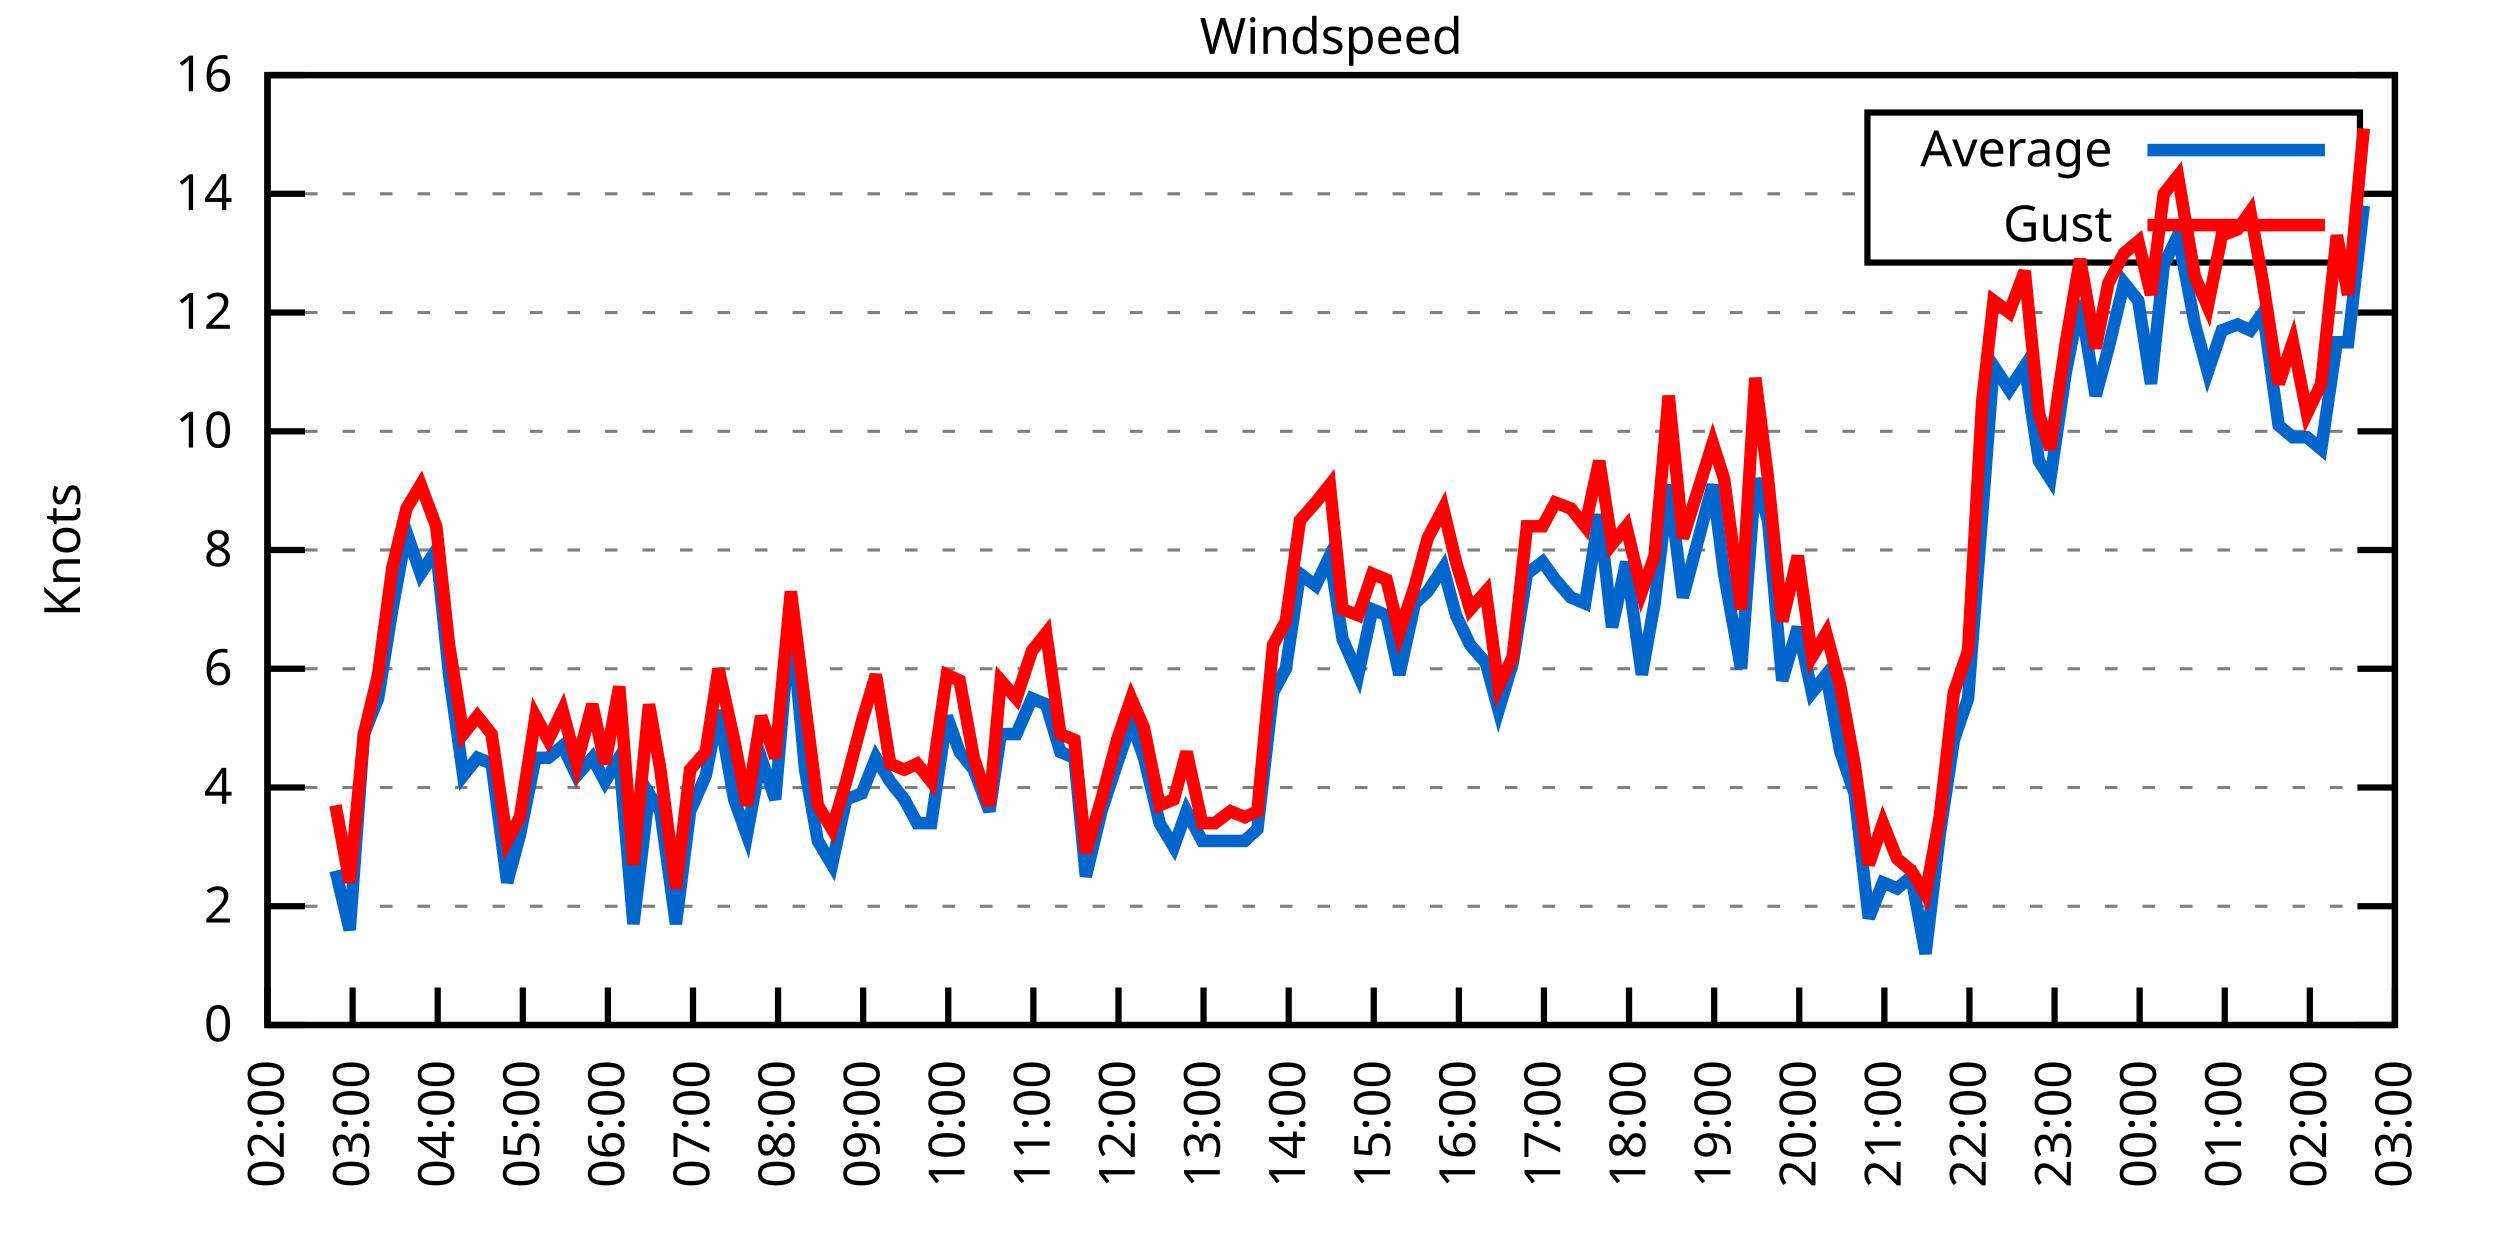
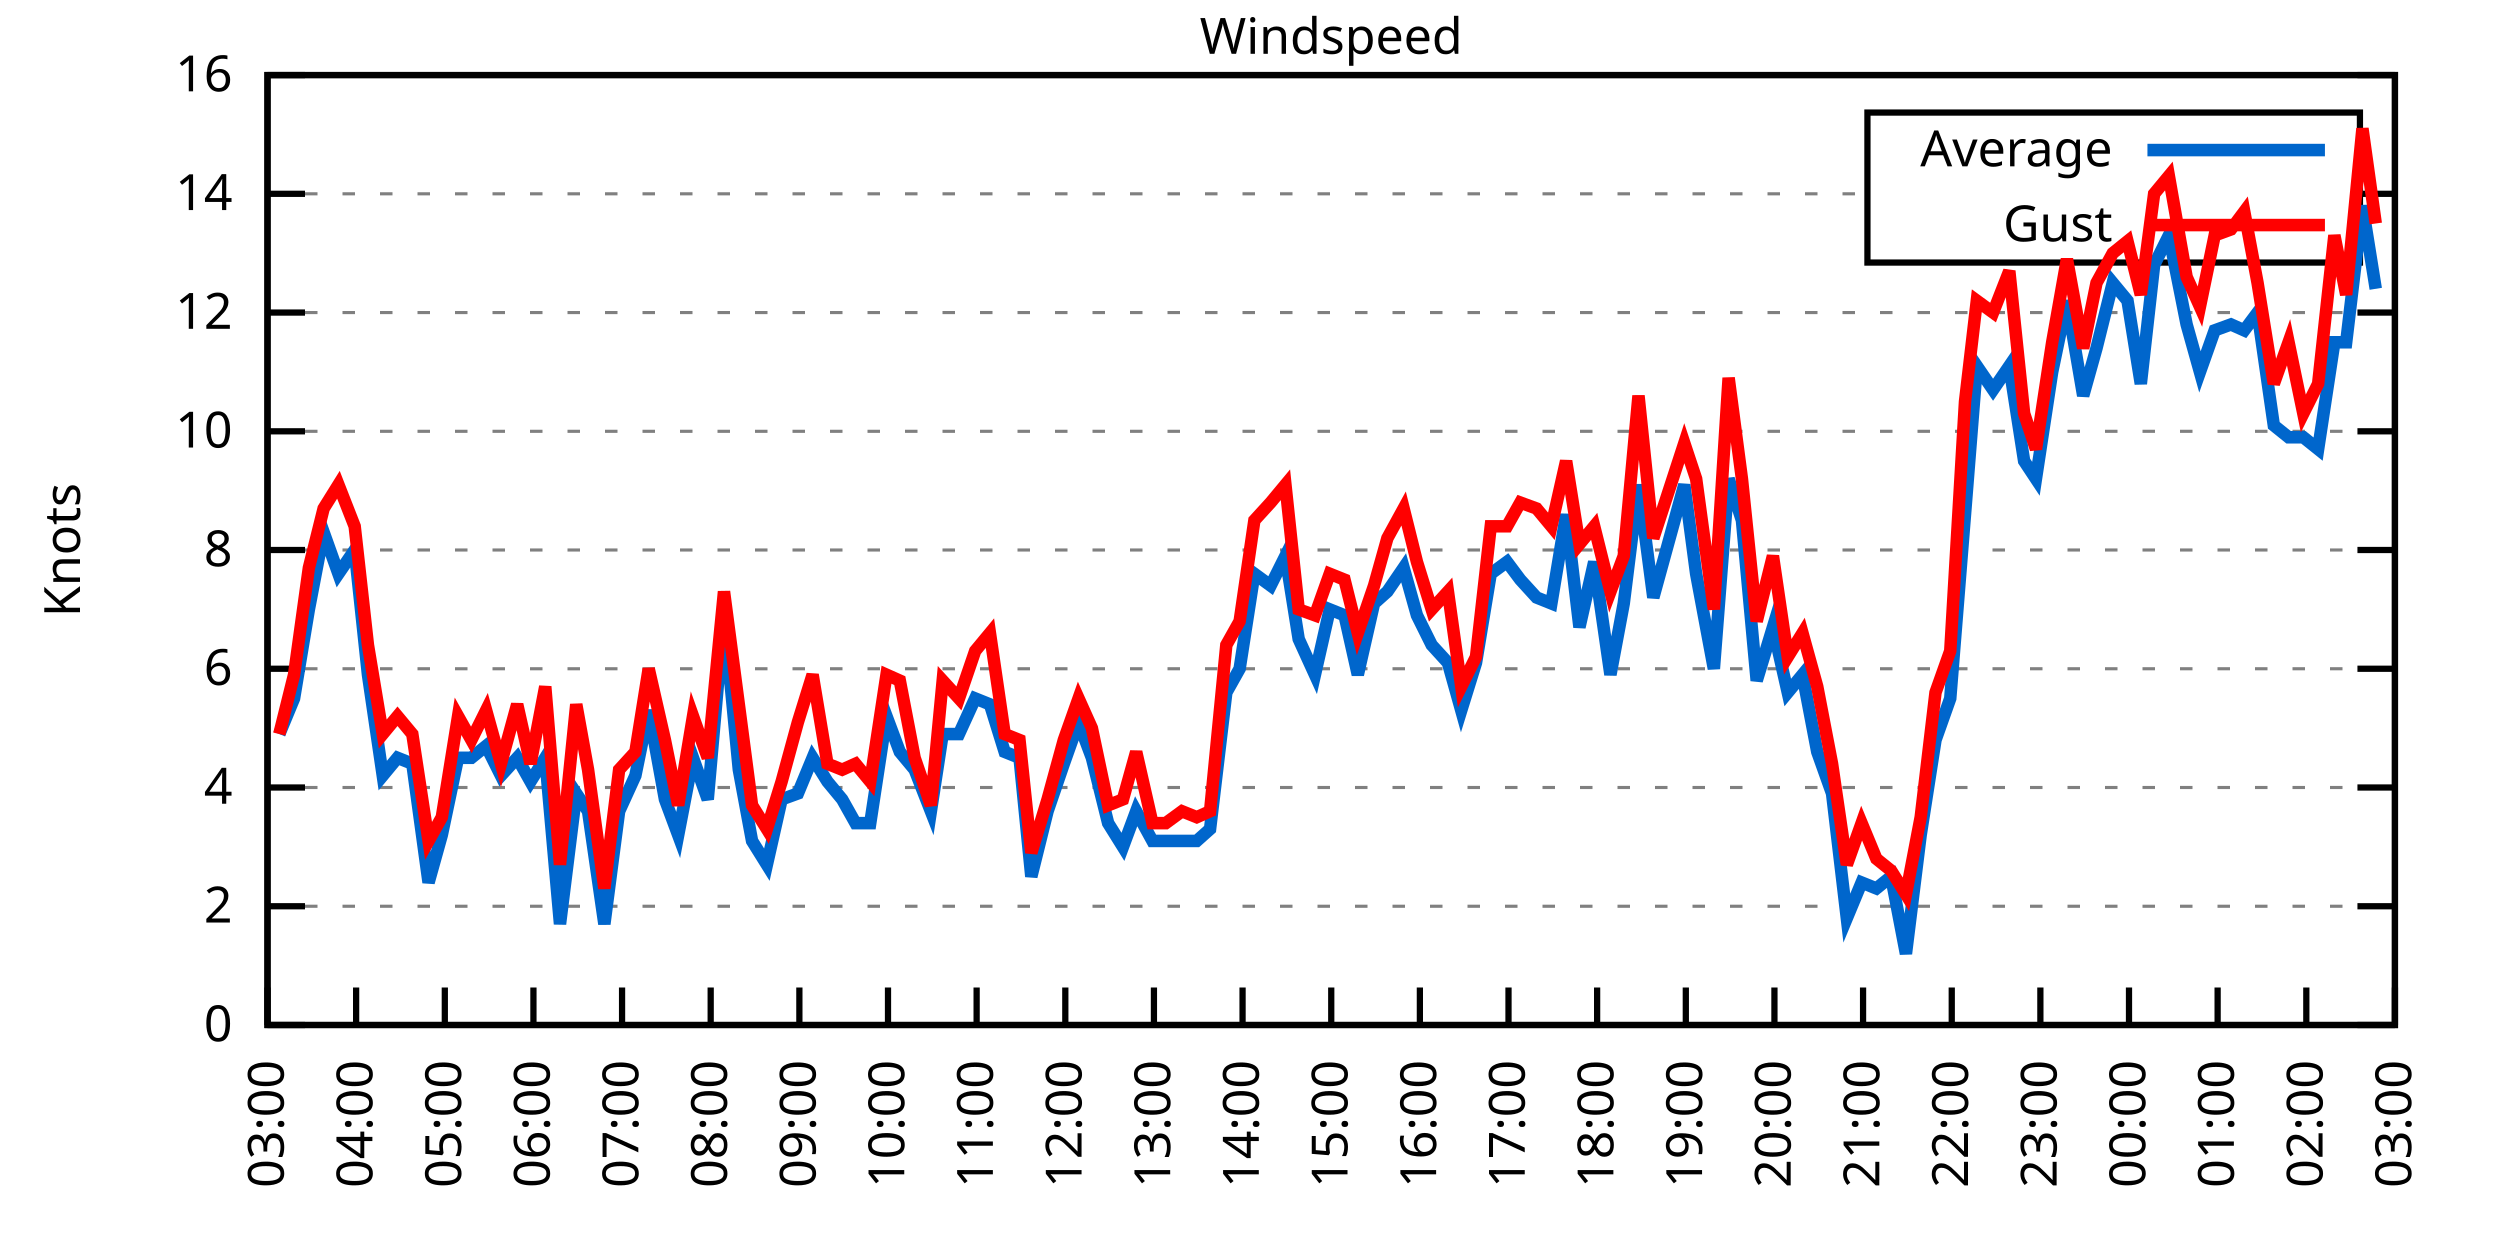
<svg xmlns="http://www.w3.org/2000/svg" xmlns:xlink="http://www.w3.org/1999/xlink" width="400" height="200" viewBox="0 0 400 200">
  <g id="gnuplot_canvas">
    <rect x="0" y="0" width="400" height="200" fill="none" />
    <defs>
      <circle id="gpDot" r="0.5" stroke-width="0.5" stroke="currentColor" />
      <path id="gpPt0" stroke-width="0.333" stroke="currentColor" d="M-1,0 h2 M0,-1 v2" />
      <path id="gpPt1" stroke-width="0.333" stroke="currentColor" d="M-1,-1 L1,1 M1,-1 L-1,1" />
      <path id="gpPt2" stroke-width="0.333" stroke="currentColor" d="M-1,0 L1,0 M0,-1 L0,1 M-1,-1 L1,1 M-1,1 L1,-1" />
      <rect id="gpPt3" stroke-width="0.333" stroke="currentColor" x="-1" y="-1" width="2" height="2" />
      <rect id="gpPt4" stroke-width="0.333" stroke="currentColor" fill="currentColor" x="-1" y="-1" width="2" height="2" />
      <circle id="gpPt5" stroke-width="0.333" stroke="currentColor" cx="0" cy="0" r="1" />
      <use xlink:href="#gpPt5" id="gpPt6" fill="currentColor" stroke="none" />
      <path id="gpPt7" stroke-width="0.333" stroke="currentColor" d="M0,-1.33 L-1.33,0.67 L1.33,0.67 z" />
      <use xlink:href="#gpPt7" id="gpPt8" fill="currentColor" stroke="none" />
      <use xlink:href="#gpPt7" id="gpPt9" stroke="currentColor" transform="rotate(180)" />
      <use xlink:href="#gpPt9" id="gpPt10" fill="currentColor" stroke="none" />
      <use xlink:href="#gpPt3" id="gpPt11" stroke="currentColor" transform="rotate(45)" />
      <use xlink:href="#gpPt11" id="gpPt12" fill="currentColor" stroke="none" />
      <path id="gpPt13" stroke-width="0.333" stroke="currentColor" d="M0,1.330 L1.265,0.411 L0.782,-1.067 L-0.782,-1.076 L-1.265,0.411 z" />
      <use xlink:href="#gpPt13" id="gpPt14" fill="currentColor" stroke="none" />
      <filter id="textbox" filterUnits="objectBoundingBox" x="0" y="0" height="1" width="1">
        <feFlood flood-color="white" flood-opacity="1" result="bgnd" />
        <feComposite in="SourceGraphic" in2="bgnd" operator="atop" />
      </filter>
      <filter id="greybox" filterUnits="objectBoundingBox" x="0" y="0" height="1" width="1">
        <feFlood flood-color="lightgrey" flood-opacity="1" result="grey" />
        <feComposite in="SourceGraphic" in2="grey" operator="atop" />
      </filter>
    </defs>
    <g fill="none" color="white" stroke="currentColor" stroke-width="1.00" stroke-linecap="butt" stroke-linejoin="miter">
</g>
    <g fill="none" color="black" stroke="currentColor" stroke-width="1.00" stroke-linecap="butt" stroke-linejoin="miter">
      <g stroke="none" shape-rendering="crispEdges">
        <polygon fill="rgb(255, 255, 255)" points="42.80,164.00 383.18,164.00 383.18,12.02 42.80,12.02 " />
      </g>
    </g>
    <g fill="none" color="black" stroke="currentColor" stroke-width="1.00" stroke-linecap="butt" stroke-linejoin="miter">
</g>
    <g fill="none" color="black" stroke="black" stroke-width="0.50" stroke-linecap="butt" stroke-linejoin="miter">
</g>
    <g fill="none" color="gray" stroke="currentColor" stroke-width="0.50" stroke-linecap="butt" stroke-linejoin="miter">
      <path stroke="gray" stroke-dasharray="2,4" class="gridline" d="M42.80,164.00 L383.19,164.00  " />
    </g>
    <g fill="none" color="gray" stroke="gray" stroke-width="1.00" stroke-linecap="butt" stroke-linejoin="miter">
</g>
    <g fill="none" color="black" stroke="currentColor" stroke-width="1.00" stroke-linecap="butt" stroke-linejoin="miter">
      <path stroke="black" d="M42.80,164.00 L48.80,164.00 M383.19,164.00 L377.19,164.00  " />
      <g transform="translate(37.20,166.60)" stroke="none" fill="black" font-family="Sans" font-size="8.00" text-anchor="end">
        <text>
          <tspan font-family="Sans"> 0</tspan>
        </text>
      </g>
    </g>
    <g fill="none" color="black" stroke="currentColor" stroke-width="1.00" stroke-linecap="butt" stroke-linejoin="miter">
</g>
    <g fill="none" color="black" stroke="black" stroke-width="0.50" stroke-linecap="butt" stroke-linejoin="miter">
</g>
    <g fill="none" color="gray" stroke="currentColor" stroke-width="0.50" stroke-linecap="butt" stroke-linejoin="miter">
      <path stroke="gray" stroke-dasharray="2,4" class="gridline" d="M42.80,145.00 L383.19,145.00  " />
    </g>
    <g fill="none" color="gray" stroke="gray" stroke-width="1.00" stroke-linecap="butt" stroke-linejoin="miter">
</g>
    <g fill="none" color="black" stroke="currentColor" stroke-width="1.00" stroke-linecap="butt" stroke-linejoin="miter">
      <path stroke="black" d="M42.80,145.00 L48.80,145.00 M383.19,145.00 L377.19,145.00  " />
      <g transform="translate(37.20,147.60)" stroke="none" fill="black" font-family="Sans" font-size="8.00" text-anchor="end">
        <text>
          <tspan font-family="Sans"> 2</tspan>
        </text>
      </g>
    </g>
    <g fill="none" color="black" stroke="currentColor" stroke-width="1.00" stroke-linecap="butt" stroke-linejoin="miter">
</g>
    <g fill="none" color="black" stroke="black" stroke-width="0.50" stroke-linecap="butt" stroke-linejoin="miter">
</g>
    <g fill="none" color="gray" stroke="currentColor" stroke-width="0.50" stroke-linecap="butt" stroke-linejoin="miter">
      <path stroke="gray" stroke-dasharray="2,4" class="gridline" d="M42.80,126.00 L383.19,126.00  " />
    </g>
    <g fill="none" color="gray" stroke="gray" stroke-width="1.00" stroke-linecap="butt" stroke-linejoin="miter">
</g>
    <g fill="none" color="black" stroke="currentColor" stroke-width="1.00" stroke-linecap="butt" stroke-linejoin="miter">
      <path stroke="black" d="M42.80,126.00 L48.80,126.00 M383.19,126.00 L377.19,126.00  " />
      <g transform="translate(37.20,128.60)" stroke="none" fill="black" font-family="Sans" font-size="8.00" text-anchor="end">
        <text>
          <tspan font-family="Sans"> 4</tspan>
        </text>
      </g>
    </g>
    <g fill="none" color="black" stroke="currentColor" stroke-width="1.00" stroke-linecap="butt" stroke-linejoin="miter">
</g>
    <g fill="none" color="black" stroke="black" stroke-width="0.50" stroke-linecap="butt" stroke-linejoin="miter">
</g>
    <g fill="none" color="gray" stroke="currentColor" stroke-width="0.50" stroke-linecap="butt" stroke-linejoin="miter">
      <path stroke="gray" stroke-dasharray="2,4" class="gridline" d="M42.80,107.00 L383.19,107.00  " />
    </g>
    <g fill="none" color="gray" stroke="gray" stroke-width="1.00" stroke-linecap="butt" stroke-linejoin="miter">
</g>
    <g fill="none" color="black" stroke="currentColor" stroke-width="1.00" stroke-linecap="butt" stroke-linejoin="miter">
      <path stroke="black" d="M42.80,107.00 L48.80,107.00 M383.19,107.00 L377.19,107.00  " />
      <g transform="translate(37.20,109.60)" stroke="none" fill="black" font-family="Sans" font-size="8.00" text-anchor="end">
        <text>
          <tspan font-family="Sans"> 6</tspan>
        </text>
      </g>
    </g>
    <g fill="none" color="black" stroke="currentColor" stroke-width="1.00" stroke-linecap="butt" stroke-linejoin="miter">
</g>
    <g fill="none" color="black" stroke="black" stroke-width="0.50" stroke-linecap="butt" stroke-linejoin="miter">
</g>
    <g fill="none" color="gray" stroke="currentColor" stroke-width="0.50" stroke-linecap="butt" stroke-linejoin="miter">
      <path stroke="gray" stroke-dasharray="2,4" class="gridline" d="M42.80,88.00 L383.19,88.00  " />
    </g>
    <g fill="none" color="gray" stroke="gray" stroke-width="1.00" stroke-linecap="butt" stroke-linejoin="miter">
</g>
    <g fill="none" color="black" stroke="currentColor" stroke-width="1.00" stroke-linecap="butt" stroke-linejoin="miter">
      <path stroke="black" d="M42.80,88.00 L48.80,88.00 M383.19,88.00 L377.19,88.00  " />
      <g transform="translate(37.20,90.60)" stroke="none" fill="black" font-family="Sans" font-size="8.00" text-anchor="end">
        <text>
          <tspan font-family="Sans"> 8</tspan>
        </text>
      </g>
    </g>
    <g fill="none" color="black" stroke="currentColor" stroke-width="1.00" stroke-linecap="butt" stroke-linejoin="miter">
</g>
    <g fill="none" color="black" stroke="black" stroke-width="0.50" stroke-linecap="butt" stroke-linejoin="miter">
</g>
    <g fill="none" color="gray" stroke="currentColor" stroke-width="0.50" stroke-linecap="butt" stroke-linejoin="miter">
      <path stroke="gray" stroke-dasharray="2,4" class="gridline" d="M42.80,69.01 L383.19,69.01  " />
    </g>
    <g fill="none" color="gray" stroke="gray" stroke-width="1.00" stroke-linecap="butt" stroke-linejoin="miter">
</g>
    <g fill="none" color="black" stroke="currentColor" stroke-width="1.00" stroke-linecap="butt" stroke-linejoin="miter">
      <path stroke="black" d="M42.80,69.01 L48.80,69.01 M383.19,69.01 L377.19,69.01  " />
      <g transform="translate(37.20,71.61)" stroke="none" fill="black" font-family="Sans" font-size="8.00" text-anchor="end">
        <text>
          <tspan font-family="Sans"> 10</tspan>
        </text>
      </g>
    </g>
    <g fill="none" color="black" stroke="currentColor" stroke-width="1.00" stroke-linecap="butt" stroke-linejoin="miter">
</g>
    <g fill="none" color="black" stroke="black" stroke-width="0.50" stroke-linecap="butt" stroke-linejoin="miter">
</g>
    <g fill="none" color="gray" stroke="currentColor" stroke-width="0.50" stroke-linecap="butt" stroke-linejoin="miter">
      <path stroke="gray" stroke-dasharray="2,4" class="gridline" d="M42.80,50.01 L383.19,50.01  " />
    </g>
    <g fill="none" color="gray" stroke="gray" stroke-width="1.00" stroke-linecap="butt" stroke-linejoin="miter">
</g>
    <g fill="none" color="black" stroke="currentColor" stroke-width="1.00" stroke-linecap="butt" stroke-linejoin="miter">
      <path stroke="black" d="M42.80,50.01 L48.80,50.01 M383.19,50.01 L377.19,50.01  " />
      <g transform="translate(37.20,52.61)" stroke="none" fill="black" font-family="Sans" font-size="8.00" text-anchor="end">
        <text>
          <tspan font-family="Sans"> 12</tspan>
        </text>
      </g>
    </g>
    <g fill="none" color="black" stroke="currentColor" stroke-width="1.00" stroke-linecap="butt" stroke-linejoin="miter">
</g>
    <g fill="none" color="black" stroke="black" stroke-width="0.50" stroke-linecap="butt" stroke-linejoin="miter">
</g>
    <g fill="none" color="gray" stroke="currentColor" stroke-width="0.50" stroke-linecap="butt" stroke-linejoin="miter">
      <path stroke="gray" stroke-dasharray="2,4" class="gridline" d="M42.80,31.01 L298.79,31.01 M377.59,31.01 L383.19,31.01  " />
    </g>
    <g fill="none" color="gray" stroke="gray" stroke-width="1.00" stroke-linecap="butt" stroke-linejoin="miter">
</g>
    <g fill="none" color="black" stroke="currentColor" stroke-width="1.00" stroke-linecap="butt" stroke-linejoin="miter">
      <path stroke="black" d="M42.80,31.01 L48.80,31.01 M383.19,31.01 L377.19,31.01  " />
      <g transform="translate(37.20,33.61)" stroke="none" fill="black" font-family="Sans" font-size="8.00" text-anchor="end">
        <text>
          <tspan font-family="Sans"> 14</tspan>
        </text>
      </g>
    </g>
    <g fill="none" color="black" stroke="currentColor" stroke-width="1.00" stroke-linecap="butt" stroke-linejoin="miter">
</g>
    <g fill="none" color="black" stroke="black" stroke-width="0.50" stroke-linecap="butt" stroke-linejoin="miter">
</g>
    <g fill="none" color="gray" stroke="currentColor" stroke-width="0.50" stroke-linecap="butt" stroke-linejoin="miter">
      <path stroke="gray" stroke-dasharray="2,4" class="gridline" d="M42.80,12.01 L383.19,12.01  " />
    </g>
    <g fill="none" color="gray" stroke="gray" stroke-width="1.00" stroke-linecap="butt" stroke-linejoin="miter">
</g>
    <g fill="none" color="black" stroke="currentColor" stroke-width="1.00" stroke-linecap="butt" stroke-linejoin="miter">
      <path stroke="black" d="M42.80,12.01 L48.80,12.01 M383.19,12.01 L377.19,12.01  " />
      <g transform="translate(37.20,14.61)" stroke="none" fill="black" font-family="Sans" font-size="8.00" text-anchor="end">
        <text>
          <tspan font-family="Sans"> 16</tspan>
        </text>
      </g>
    </g>
    <g fill="none" color="black" stroke="currentColor" stroke-width="1.00" stroke-linecap="butt" stroke-linejoin="miter">
      <path stroke="black" d="M42.80,164.00 L42.80,158.00  " />
      <g transform="translate(45.40,169.60) rotate(270.00)" stroke="none" fill="black" font-family="Sans" font-size="8.00" text-anchor="end">
        <text>
-           <tspan font-family="Sans">02:00</tspan>
-         </text>
-       </g>
-     </g>
-     <g fill="none" color="black" stroke="currentColor" stroke-width="1.00" stroke-linecap="butt" stroke-linejoin="miter">
-       <path stroke="black" d="M56.42,164.00 L56.42,158.00  " />
-       <g transform="translate(59.02,169.60) rotate(270.00)" stroke="none" fill="black" font-family="Sans" font-size="8.00" text-anchor="end">
-         <text>
          <tspan font-family="Sans">03:00</tspan>
        </text>
      </g>
    </g>
    <g fill="none" color="black" stroke="currentColor" stroke-width="1.00" stroke-linecap="butt" stroke-linejoin="miter">
-       <path stroke="black" d="M70.03,164.00 L70.03,158.00  " />
-       <g transform="translate(72.63,169.60) rotate(270.00)" stroke="none" fill="black" font-family="Sans" font-size="8.00" text-anchor="end">
+       <path stroke="black" d="M56.98,164.00 L56.98,158.00  " />
+       <g transform="translate(59.58,169.60) rotate(270.00)" stroke="none" fill="black" font-family="Sans" font-size="8.00" text-anchor="end">
        <text>
          <tspan font-family="Sans">04:00</tspan>
        </text>
      </g>
    </g>
    <g fill="none" color="black" stroke="currentColor" stroke-width="1.00" stroke-linecap="butt" stroke-linejoin="miter">
-       <path stroke="black" d="M83.65,164.00 L83.65,158.00  " />
-       <g transform="translate(86.25,169.60) rotate(270.00)" stroke="none" fill="black" font-family="Sans" font-size="8.00" text-anchor="end">
+       <path stroke="black" d="M71.17,164.00 L71.17,158.00  " />
+       <g transform="translate(73.77,169.60) rotate(270.00)" stroke="none" fill="black" font-family="Sans" font-size="8.00" text-anchor="end">
        <text>
          <tspan font-family="Sans">05:00</tspan>
        </text>
      </g>
    </g>
    <g fill="none" color="black" stroke="currentColor" stroke-width="1.00" stroke-linecap="butt" stroke-linejoin="miter">
-       <path stroke="black" d="M97.26,164.00 L97.26,158.00  " />
-       <g transform="translate(99.86,169.60) rotate(270.00)" stroke="none" fill="black" font-family="Sans" font-size="8.00" text-anchor="end">
+       <path stroke="black" d="M85.35,164.00 L85.35,158.00  " />
+       <g transform="translate(87.95,169.60) rotate(270.00)" stroke="none" fill="black" font-family="Sans" font-size="8.00" text-anchor="end">
        <text>
          <tspan font-family="Sans">06:00</tspan>
        </text>
      </g>
    </g>
    <g fill="none" color="black" stroke="currentColor" stroke-width="1.00" stroke-linecap="butt" stroke-linejoin="miter">
-       <path stroke="black" d="M110.88,164.00 L110.88,158.00  " />
-       <g transform="translate(113.48,169.60) rotate(270.00)" stroke="none" fill="black" font-family="Sans" font-size="8.00" text-anchor="end">
+       <path stroke="black" d="M99.53,164.00 L99.53,158.00  " />
+       <g transform="translate(102.13,169.60) rotate(270.00)" stroke="none" fill="black" font-family="Sans" font-size="8.00" text-anchor="end">
        <text>
          <tspan font-family="Sans">07:00</tspan>
        </text>
      </g>
    </g>
    <g fill="none" color="black" stroke="currentColor" stroke-width="1.00" stroke-linecap="butt" stroke-linejoin="miter">
-       <path stroke="black" d="M124.49,164.00 L124.49,158.00  " />
-       <g transform="translate(127.09,169.60) rotate(270.00)" stroke="none" fill="black" font-family="Sans" font-size="8.00" text-anchor="end">
+       <path stroke="black" d="M113.71,164.00 L113.71,158.00  " />
+       <g transform="translate(116.31,169.60) rotate(270.00)" stroke="none" fill="black" font-family="Sans" font-size="8.00" text-anchor="end">
        <text>
          <tspan font-family="Sans">08:00</tspan>
        </text>
      </g>
    </g>
    <g fill="none" color="black" stroke="currentColor" stroke-width="1.00" stroke-linecap="butt" stroke-linejoin="miter">
-       <path stroke="black" d="M138.11,164.00 L138.11,158.00  " />
-       <g transform="translate(140.71,169.60) rotate(270.00)" stroke="none" fill="black" font-family="Sans" font-size="8.00" text-anchor="end">
+       <path stroke="black" d="M127.90,164.00 L127.90,158.00  " />
+       <g transform="translate(130.50,169.60) rotate(270.00)" stroke="none" fill="black" font-family="Sans" font-size="8.00" text-anchor="end">
        <text>
          <tspan font-family="Sans">09:00</tspan>
        </text>
      </g>
    </g>
    <g fill="none" color="black" stroke="currentColor" stroke-width="1.00" stroke-linecap="butt" stroke-linejoin="miter">
-       <path stroke="black" d="M151.72,164.00 L151.72,158.00  " />
-       <g transform="translate(154.32,169.60) rotate(270.00)" stroke="none" fill="black" font-family="Sans" font-size="8.00" text-anchor="end">
+       <path stroke="black" d="M142.08,164.00 L142.08,158.00  " />
+       <g transform="translate(144.68,169.60) rotate(270.00)" stroke="none" fill="black" font-family="Sans" font-size="8.00" text-anchor="end">
        <text>
          <tspan font-family="Sans">10:00</tspan>
        </text>
      </g>
    </g>
    <g fill="none" color="black" stroke="currentColor" stroke-width="1.00" stroke-linecap="butt" stroke-linejoin="miter">
-       <path stroke="black" d="M165.34,164.00 L165.34,158.00  " />
-       <g transform="translate(167.94,169.60) rotate(270.00)" stroke="none" fill="black" font-family="Sans" font-size="8.00" text-anchor="end">
+       <path stroke="black" d="M156.26,164.00 L156.26,158.00  " />
+       <g transform="translate(158.86,169.60) rotate(270.00)" stroke="none" fill="black" font-family="Sans" font-size="8.00" text-anchor="end">
        <text>
          <tspan font-family="Sans">11:00</tspan>
        </text>
      </g>
    </g>
    <g fill="none" color="black" stroke="currentColor" stroke-width="1.00" stroke-linecap="butt" stroke-linejoin="miter">
-       <path stroke="black" d="M178.96,164.00 L178.96,158.00  " />
-       <g transform="translate(181.56,169.60) rotate(270.00)" stroke="none" fill="black" font-family="Sans" font-size="8.00" text-anchor="end">
+       <path stroke="black" d="M170.45,164.00 L170.45,158.00  " />
+       <g transform="translate(173.05,169.60) rotate(270.00)" stroke="none" fill="black" font-family="Sans" font-size="8.00" text-anchor="end">
        <text>
          <tspan font-family="Sans">12:00</tspan>
        </text>
      </g>
    </g>
    <g fill="none" color="black" stroke="currentColor" stroke-width="1.00" stroke-linecap="butt" stroke-linejoin="miter">
-       <path stroke="black" d="M192.57,164.00 L192.57,158.00  " />
-       <g transform="translate(195.17,169.60) rotate(270.00)" stroke="none" fill="black" font-family="Sans" font-size="8.00" text-anchor="end">
+       <path stroke="black" d="M184.63,164.00 L184.63,158.00  " />
+       <g transform="translate(187.23,169.60) rotate(270.00)" stroke="none" fill="black" font-family="Sans" font-size="8.00" text-anchor="end">
        <text>
          <tspan font-family="Sans">13:00</tspan>
        </text>
      </g>
    </g>
    <g fill="none" color="black" stroke="currentColor" stroke-width="1.00" stroke-linecap="butt" stroke-linejoin="miter">
-       <path stroke="black" d="M206.19,164.00 L206.19,158.00  " />
-       <g transform="translate(208.79,169.60) rotate(270.00)" stroke="none" fill="black" font-family="Sans" font-size="8.00" text-anchor="end">
+       <path stroke="black" d="M198.81,164.00 L198.81,158.00  " />
+       <g transform="translate(201.41,169.60) rotate(270.00)" stroke="none" fill="black" font-family="Sans" font-size="8.00" text-anchor="end">
        <text>
          <tspan font-family="Sans">14:00</tspan>
        </text>
      </g>
    </g>
    <g fill="none" color="black" stroke="currentColor" stroke-width="1.00" stroke-linecap="butt" stroke-linejoin="miter">
-       <path stroke="black" d="M219.80,164.00 L219.80,158.00  " />
-       <g transform="translate(222.40,169.60) rotate(270.00)" stroke="none" fill="black" font-family="Sans" font-size="8.00" text-anchor="end">
+       <path stroke="black" d="M213.00,164.00 L213.00,158.00  " />
+       <g transform="translate(215.60,169.60) rotate(270.00)" stroke="none" fill="black" font-family="Sans" font-size="8.00" text-anchor="end">
        <text>
          <tspan font-family="Sans">15:00</tspan>
        </text>
      </g>
    </g>
    <g fill="none" color="black" stroke="currentColor" stroke-width="1.00" stroke-linecap="butt" stroke-linejoin="miter">
-       <path stroke="black" d="M233.42,164.00 L233.42,158.00  " />
-       <g transform="translate(236.02,169.60) rotate(270.00)" stroke="none" fill="black" font-family="Sans" font-size="8.00" text-anchor="end">
+       <path stroke="black" d="M227.18,164.00 L227.18,158.00  " />
+       <g transform="translate(229.78,169.60) rotate(270.00)" stroke="none" fill="black" font-family="Sans" font-size="8.00" text-anchor="end">
        <text>
          <tspan font-family="Sans">16:00</tspan>
        </text>
      </g>
    </g>
    <g fill="none" color="black" stroke="currentColor" stroke-width="1.00" stroke-linecap="butt" stroke-linejoin="miter">
-       <path stroke="black" d="M247.03,164.00 L247.03,158.00  " />
-       <g transform="translate(249.63,169.60) rotate(270.00)" stroke="none" fill="black" font-family="Sans" font-size="8.00" text-anchor="end">
+       <path stroke="black" d="M241.36,164.00 L241.36,158.00  " />
+       <g transform="translate(243.96,169.60) rotate(270.00)" stroke="none" fill="black" font-family="Sans" font-size="8.00" text-anchor="end">
        <text>
          <tspan font-family="Sans">17:00</tspan>
        </text>
      </g>
    </g>
    <g fill="none" color="black" stroke="currentColor" stroke-width="1.00" stroke-linecap="butt" stroke-linejoin="miter">
-       <path stroke="black" d="M260.65,164.00 L260.65,158.00  " />
-       <g transform="translate(263.25,169.60) rotate(270.00)" stroke="none" fill="black" font-family="Sans" font-size="8.00" text-anchor="end">
+       <path stroke="black" d="M255.54,164.00 L255.54,158.00  " />
+       <g transform="translate(258.14,169.60) rotate(270.00)" stroke="none" fill="black" font-family="Sans" font-size="8.00" text-anchor="end">
        <text>
          <tspan font-family="Sans">18:00</tspan>
        </text>
      </g>
    </g>
    <g fill="none" color="black" stroke="currentColor" stroke-width="1.00" stroke-linecap="butt" stroke-linejoin="miter">
-       <path stroke="black" d="M274.27,164.00 L274.27,158.00  " />
-       <g transform="translate(276.87,169.60) rotate(270.00)" stroke="none" fill="black" font-family="Sans" font-size="8.00" text-anchor="end">
+       <path stroke="black" d="M269.73,164.00 L269.73,158.00  " />
+       <g transform="translate(272.33,169.60) rotate(270.00)" stroke="none" fill="black" font-family="Sans" font-size="8.00" text-anchor="end">
        <text>
          <tspan font-family="Sans">19:00</tspan>
        </text>
      </g>
    </g>
    <g fill="none" color="black" stroke="currentColor" stroke-width="1.00" stroke-linecap="butt" stroke-linejoin="miter">
-       <path stroke="black" d="M287.88,164.00 L287.88,158.00  " />
-       <g transform="translate(290.48,169.60) rotate(270.00)" stroke="none" fill="black" font-family="Sans" font-size="8.00" text-anchor="end">
+       <path stroke="black" d="M283.91,164.00 L283.91,158.00  " />
+       <g transform="translate(286.51,169.60) rotate(270.00)" stroke="none" fill="black" font-family="Sans" font-size="8.00" text-anchor="end">
        <text>
          <tspan font-family="Sans">20:00</tspan>
        </text>
      </g>
    </g>
    <g fill="none" color="black" stroke="currentColor" stroke-width="1.00" stroke-linecap="butt" stroke-linejoin="miter">
-       <path stroke="black" d="M301.50,164.00 L301.50,158.00  " />
-       <g transform="translate(304.10,169.60) rotate(270.00)" stroke="none" fill="black" font-family="Sans" font-size="8.00" text-anchor="end">
+       <path stroke="black" d="M298.09,164.00 L298.09,158.00  " />
+       <g transform="translate(300.69,169.60) rotate(270.00)" stroke="none" fill="black" font-family="Sans" font-size="8.00" text-anchor="end">
        <text>
          <tspan font-family="Sans">21:00</tspan>
        </text>
      </g>
    </g>
    <g fill="none" color="black" stroke="currentColor" stroke-width="1.00" stroke-linecap="butt" stroke-linejoin="miter">
-       <path stroke="black" d="M315.11,164.00 L315.11,158.00  " />
-       <g transform="translate(317.71,169.60) rotate(270.00)" stroke="none" fill="black" font-family="Sans" font-size="8.00" text-anchor="end">
+       <path stroke="black" d="M312.28,164.00 L312.28,158.00  " />
+       <g transform="translate(314.88,169.60) rotate(270.00)" stroke="none" fill="black" font-family="Sans" font-size="8.00" text-anchor="end">
        <text>
          <tspan font-family="Sans">22:00</tspan>
        </text>
      </g>
    </g>
    <g fill="none" color="black" stroke="currentColor" stroke-width="1.00" stroke-linecap="butt" stroke-linejoin="miter">
-       <path stroke="black" d="M328.73,164.00 L328.73,158.00  " />
-       <g transform="translate(331.33,169.60) rotate(270.00)" stroke="none" fill="black" font-family="Sans" font-size="8.00" text-anchor="end">
+       <path stroke="black" d="M326.46,164.00 L326.46,158.00  " />
+       <g transform="translate(329.06,169.60) rotate(270.00)" stroke="none" fill="black" font-family="Sans" font-size="8.00" text-anchor="end">
        <text>
          <tspan font-family="Sans">23:00</tspan>
        </text>
      </g>
    </g>
    <g fill="none" color="black" stroke="currentColor" stroke-width="1.00" stroke-linecap="butt" stroke-linejoin="miter">
-       <path stroke="black" d="M342.34,164.00 L342.34,158.00  " />
-       <g transform="translate(344.94,169.60) rotate(270.00)" stroke="none" fill="black" font-family="Sans" font-size="8.00" text-anchor="end">
+       <path stroke="black" d="M340.64,164.00 L340.64,158.00  " />
+       <g transform="translate(343.24,169.60) rotate(270.00)" stroke="none" fill="black" font-family="Sans" font-size="8.00" text-anchor="end">
        <text>
          <tspan font-family="Sans">00:00</tspan>
        </text>
      </g>
    </g>
    <g fill="none" color="black" stroke="currentColor" stroke-width="1.00" stroke-linecap="butt" stroke-linejoin="miter">
-       <path stroke="black" d="M355.96,164.00 L355.96,158.00  " />
-       <g transform="translate(358.56,169.60) rotate(270.00)" stroke="none" fill="black" font-family="Sans" font-size="8.00" text-anchor="end">
+       <path stroke="black" d="M354.82,164.00 L354.82,158.00  " />
+       <g transform="translate(357.42,169.60) rotate(270.00)" stroke="none" fill="black" font-family="Sans" font-size="8.00" text-anchor="end">
        <text>
          <tspan font-family="Sans">01:00</tspan>
        </text>
      </g>
    </g>
    <g fill="none" color="black" stroke="currentColor" stroke-width="1.00" stroke-linecap="butt" stroke-linejoin="miter">
-       <path stroke="black" d="M369.57,164.00 L369.57,158.00  " />
-       <g transform="translate(372.17,169.60) rotate(270.00)" stroke="none" fill="black" font-family="Sans" font-size="8.00" text-anchor="end">
+       <path stroke="black" d="M369.01,164.00 L369.01,158.00  " />
+       <g transform="translate(371.61,169.60) rotate(270.00)" stroke="none" fill="black" font-family="Sans" font-size="8.00" text-anchor="end">
        <text>
          <tspan font-family="Sans">02:00</tspan>
        </text>
      </g>
    </g>
    <g fill="none" color="black" stroke="currentColor" stroke-width="1.00" stroke-linecap="butt" stroke-linejoin="miter">
      <path stroke="black" d="M383.19,164.00 L383.19,158.00  " />
      <g transform="translate(385.79,169.60) rotate(270.00)" stroke="none" fill="black" font-family="Sans" font-size="8.00" text-anchor="end">
        <text>
          <tspan font-family="Sans">03:00</tspan>
        </text>
      </g>
    </g>
    <g fill="none" color="black" stroke="currentColor" stroke-width="1.00" stroke-linecap="butt" stroke-linejoin="miter">
</g>
    <g fill="none" color="black" stroke="currentColor" stroke-width="1.00" stroke-linecap="butt" stroke-linejoin="miter">
      <path stroke="black" d="M42.80,12.01 L42.80,164.00 L383.19,164.00 L383.19,12.01 L42.80,12.01 Z  " />
    </g>
    <g fill="none" color="black" stroke="currentColor" stroke-width="1.00" stroke-linecap="butt" stroke-linejoin="miter">
</g>
    <g fill="none" color="black" stroke="currentColor" stroke-width="1.00" stroke-linecap="butt" stroke-linejoin="miter">
      <path stroke="black" d="M298.79,42.01 L298.79,18.01 L377.59,18.01 L377.59,42.01 L298.79,42.01 Z  " />
    </g>
    <g id="Windspeed_plot_1">
      <g fill="none" color="white" stroke="black" stroke-width="2.00" stroke-linecap="butt" stroke-linejoin="miter">
</g>
      <g fill="none" color="black" stroke="currentColor" stroke-width="2.00" stroke-linecap="butt" stroke-linejoin="miter">
        <g transform="translate(337.99,26.61)" stroke="none" fill="black" font-family="Sans" font-size="8.00" text-anchor="end">
          <text>
            <tspan font-family="Sans">Average</tspan>
          </text>
        </g>
      </g>
      <g fill="none" color="black" stroke="currentColor" stroke-width="2.00" stroke-linecap="butt" stroke-linejoin="miter">
-         <path stroke="rgb(  0, 102, 204)" d="M343.59,24.01 L371.99,24.01 M53.69,139.30 L55.96,148.80 L58.23,117.45 L60.50,111.75 L62.77,97.50 L65.04,85.16   L67.31,91.80 L69.80,88.00 L71.85,107.95 L74.12,124.10 L76.39,121.25 L78.65,122.20 L81.15,141.20 L83.19,133.60   L85.69,121.25 L87.73,121.25 L90.00,119.35 L92.27,124.10 L94.77,121.25 L96.81,125.05 L99.08,121.25 L101.35,147.85   L103.84,126.95 L105.66,129.80 L108.15,147.85 L110.42,129.80 L112.92,124.10 L114.96,113.65 L117.46,127.90 L119.50,133.60   L121.77,121.25 L124.04,127.90 L126.54,98.45 L128.81,123.15 L130.85,134.55 L133.12,138.35 L135.39,127.90 L137.88,126.95   L140.15,121.25 L142.42,125.05 L144.69,127.90 L146.73,131.70 L149.00,131.70 L151.50,114.60 L153.54,120.30 L155.81,123.15   L158.31,129.80 L160.12,117.45 L162.62,117.45 L165.11,111.75 L167.38,112.70 L169.65,120.30 L171.92,121.25 L173.74,140.25   L176.23,129.80 L178.73,122.20 L181.00,115.55 L183.04,121.25 L185.54,131.70 L187.81,135.50 L189.85,129.80 L192.34,134.55   L194.39,134.55 L196.88,134.55 L199.15,134.55 L201.19,132.65 L203.69,110.80 L205.73,107.00 L208.00,91.80 L210.50,93.70   L212.77,88.95 L214.81,102.25 L217.31,107.95 L219.58,97.50 L221.85,98.45 L223.89,107.95 L226.38,96.55 L228.43,94.65   L230.92,90.85 L232.96,98.45 L235.23,103.20 L237.73,106.05 L239.77,113.65 L242.04,106.05 L244.31,91.80 L246.81,89.90   L248.85,92.75 L251.35,95.60 L253.61,96.55 L255.88,82.31 L257.93,100.35 L260.20,89.90 L262.69,107.95 L264.73,96.55   L267.00,77.56 L269.27,95.60 L274.04,77.56 L275.85,91.80 L278.58,107.00 L280.85,76.61 L282.89,83.26 L285.16,108.90   L287.65,100.35 L289.92,110.80 L292.19,107.95 L294.46,120.30 L296.73,126.95 L299.00,146.90 L301.27,141.20 L303.54,142.15   L305.81,140.25 L308.08,152.60 L310.35,133.60 L312.62,118.40 L314.89,111.75 L317.15,82.31 L318.97,58.56 L321.47,62.36   L323.96,58.56 L326.23,73.76 L328.05,76.61 L330.54,59.51 L332.81,48.11 L335.31,63.31 L337.35,55.71 L339.85,45.26   L342.12,48.11 L344.16,61.41 L346.20,42.41 L348.47,37.66 L351.19,51.91 L353.24,59.51 L355.50,52.86 L358.00,51.91   L360.04,52.86 L362.09,50.01 L364.58,68.06 L366.85,69.96 L369.12,69.96 L371.39,71.86 L373.89,54.76 L375.70,54.76   L378.20,32.91  " />
+         <path stroke="rgb(  0, 102, 204)" d="M343.59,24.01 L371.99,24.01 M44.69,117.45 L47.05,111.75 L49.42,97.50 L51.78,85.16 L54.15,91.80 L56.75,88.00   L58.87,107.95 L61.24,124.10 L63.60,121.25 L65.97,122.20 L68.57,141.20 L70.69,133.60 L73.29,121.25 L75.42,121.25   L77.78,119.35 L80.15,124.10 L82.75,121.25 L84.88,125.05 L87.24,121.25 L89.60,147.85 L92.20,126.95 L94.09,129.80   L96.70,147.85 L99.06,129.80 L101.66,124.10 L103.79,113.65 L106.39,127.90 L108.51,133.60 L110.88,121.25 L113.24,127.90   L115.84,98.45 L118.21,123.15 L120.33,134.55 L122.70,138.35 L125.06,127.90 L127.66,126.95 L130.02,121.25 L132.39,125.05   L134.75,127.90 L136.88,131.70 L139.24,131.70 L141.84,114.60 L143.97,120.30 L146.34,123.15 L148.94,129.80 L150.83,117.45   L153.43,117.45 L156.03,111.75 L158.39,112.70 L160.75,120.30 L163.12,121.25 L165.01,140.25 L167.61,129.80 L170.21,122.20   L172.57,115.55 L174.70,121.25 L177.30,131.70 L179.67,135.50 L181.79,129.80 L184.39,134.55 L186.52,134.55 L189.12,134.55   L191.48,134.55 L193.61,132.65 L196.21,110.80 L198.34,107.00 L200.70,91.80 L203.30,93.70 L205.67,88.95 L207.79,102.25   L210.39,107.95 L212.76,97.50 L215.12,98.45 L217.25,107.95 L219.85,96.55 L221.98,94.65 L224.58,90.85 L226.71,98.45   L229.07,103.20 L231.67,106.05 L233.80,113.65 L236.16,106.05 L238.52,91.80 L241.12,89.90 L243.25,92.75 L245.85,95.60   L248.22,96.55 L250.58,82.31 L252.71,100.35 L255.07,89.90 L257.67,107.95 L259.80,96.55 L262.16,77.56 L264.53,95.60   L269.49,77.56 L271.38,91.80 L274.22,107.00 L276.58,76.61 L278.71,83.26 L281.07,108.90 L283.67,100.35 L286.04,110.80   L288.40,107.95 L290.76,120.30 L293.13,126.95 L295.49,146.90 L297.86,141.20 L300.22,142.15 L302.58,140.25 L304.95,152.60   L307.31,133.60 L309.68,118.40 L312.04,111.75 L314.40,82.31 L316.29,58.56 L318.89,62.36 L321.49,58.56 L323.86,73.76   L325.75,76.61 L328.35,59.51 L330.71,48.11 L333.31,63.31 L335.44,55.71 L338.04,45.26 L340.40,48.11 L342.53,61.41   L344.66,42.41 L347.02,37.66 L349.86,51.91 L351.99,59.51 L354.35,52.86 L356.95,51.91 L359.08,52.86 L361.21,50.01   L363.81,68.06 L366.17,69.96 L368.53,69.96 L370.90,71.86 L373.50,54.76 L375.39,54.76 L377.99,32.91 L380.12,46.21    " />
      </g>
    </g>
    <g id="Windspeed_plot_2">
      <g fill="none" color="black" stroke="currentColor" stroke-width="2.00" stroke-linecap="butt" stroke-linejoin="miter">
        <g transform="translate(337.99,38.61)" stroke="none" fill="black" font-family="Sans" font-size="8.00" text-anchor="end">
          <text>
            <tspan font-family="Sans">Gust</tspan>
          </text>
        </g>
      </g>
      <g fill="none" color="black" stroke="currentColor" stroke-width="2.00" stroke-linecap="butt" stroke-linejoin="miter">
-         <path stroke="rgb(255,   0,   0)" d="M343.59,36.01 L371.99,36.01 M53.69,128.85 L55.96,141.20 L58.23,117.45 L60.50,107.95 L62.77,90.85 L65.04,81.36   L67.31,77.56 L69.80,84.21 L71.85,103.20 L74.12,117.45 L76.39,114.60 L78.65,117.45 L81.15,134.55 L83.19,130.75   L85.69,114.60 L87.73,118.40 L90.00,113.65 L92.27,122.20 L94.77,112.70 L96.81,122.20 L99.08,109.85 L101.35,138.35   L103.84,112.70 L105.66,123.15 L108.15,142.15 L110.42,123.15 L112.92,120.30 L114.96,107.00 L117.46,118.40 L119.50,128.85   L121.77,114.60 L124.04,121.25 L126.54,94.65 L128.81,112.70 L130.85,128.85 L133.12,132.65 L135.39,125.05 L137.88,115.55   L140.15,107.95 L142.42,122.20 L144.69,123.15 L146.73,122.20 L149.00,125.05 L151.50,107.95 L153.54,108.90 L155.81,121.25   L158.31,128.85 L160.12,108.90 L162.62,111.75 L165.11,104.15 L167.38,101.30 L169.65,117.45 L171.92,118.40 L173.74,136.45   L176.23,127.90 L178.73,118.40 L181.00,111.75 L183.04,116.50 L185.54,128.85 L187.81,127.90 L189.85,120.30 L192.34,131.70   L194.39,131.70 L196.88,129.80 L199.15,130.75 L201.19,129.80 L203.69,103.20 L205.73,99.40 L208.00,83.26 L210.50,80.41   L212.77,77.56 L214.81,97.50 L217.31,98.45 L219.58,91.80 L221.85,92.75 L223.89,101.30 L226.38,93.70 L228.43,86.11   L230.92,81.36 L232.96,89.90 L235.23,97.50 L237.73,94.65 L239.77,109.85 L242.04,105.10 L244.31,84.21 L246.81,84.21   L248.85,80.41 L251.35,81.36 L253.61,84.21 L255.88,73.76 L257.93,87.06 L260.20,84.21 L262.69,94.65 L264.73,88.95   L267.00,63.31 L269.27,86.11 L274.04,70.91 L275.85,76.61 L278.58,97.50 L280.85,60.46 L282.89,76.61 L285.16,99.40   L287.65,88.95 L289.92,105.10 L292.19,101.30 L294.46,109.85 L296.73,122.20 L299.00,138.35 L301.27,131.70 L303.54,137.40   L305.81,139.30 L308.08,143.10 L310.35,130.75 L312.62,110.80 L314.89,104.15 L317.15,64.26 L318.97,48.11 L321.47,50.01   L323.96,43.36 L326.23,66.16 L328.05,71.86 L330.54,54.76 L332.81,41.46 L335.31,55.71 L337.35,45.26 L339.85,40.51   L342.12,38.61 L344.16,47.16 L346.20,31.01 L348.47,28.16 L351.19,44.31 L353.24,49.06 L355.50,37.66 L358.00,36.71   L360.04,33.86 L362.09,45.26 L364.58,61.41 L366.85,54.76 L369.12,66.16 L371.39,61.41 L373.89,37.66 L375.70,47.16   L378.20,20.56  " />
+         <path stroke="rgb(255,   0,   0)" d="M343.59,36.01 L371.99,36.01 M44.69,117.45 L47.05,107.95 L49.42,90.85 L51.78,81.36 L54.15,77.56 L56.75,84.21   L58.87,103.20 L61.24,117.45 L63.60,114.60 L65.97,117.45 L68.57,134.55 L70.69,130.75 L73.29,114.60 L75.42,118.40   L77.78,113.65 L80.15,122.20 L82.75,112.70 L84.88,122.20 L87.24,109.85 L89.60,138.35 L92.20,112.70 L94.09,123.15   L96.70,142.15 L99.06,123.15 L101.66,120.30 L103.79,107.00 L106.39,118.40 L108.51,128.85 L110.88,114.60 L113.24,121.25   L115.84,94.65 L118.21,112.70 L120.33,128.85 L122.70,132.65 L125.06,125.05 L127.66,115.55 L130.02,107.95 L132.39,122.20   L134.75,123.15 L136.88,122.20 L139.24,125.05 L141.84,107.95 L143.97,108.90 L146.34,121.25 L148.94,128.85 L150.83,108.90   L153.43,111.75 L156.03,104.15 L158.39,101.30 L160.75,117.45 L163.12,118.40 L165.01,136.45 L167.61,127.90 L170.21,118.40   L172.57,111.75 L174.70,116.50 L177.30,128.85 L179.67,127.90 L181.79,120.30 L184.39,131.70 L186.52,131.70 L189.12,129.80   L191.48,130.75 L193.61,129.80 L196.21,103.20 L198.34,99.40 L200.70,83.26 L203.30,80.41 L205.67,77.56 L207.79,97.50   L210.39,98.45 L212.76,91.80 L215.12,92.75 L217.25,101.30 L219.85,93.70 L221.98,86.11 L224.58,81.36 L226.71,89.90   L229.07,97.50 L231.67,94.65 L233.80,109.85 L236.16,105.10 L238.52,84.21 L241.12,84.21 L243.25,80.41 L245.85,81.36   L248.22,84.21 L250.58,73.76 L252.71,87.06 L255.07,84.21 L257.67,94.65 L259.80,88.95 L262.16,63.31 L264.53,86.11   L269.49,70.91 L271.38,76.61 L274.22,97.50 L276.58,60.46 L278.71,76.61 L281.07,99.40 L283.67,88.95 L286.04,105.10   L288.40,101.30 L290.76,109.85 L293.13,122.20 L295.49,138.35 L297.86,131.70 L300.22,137.40 L302.58,139.30 L304.95,143.10   L307.31,130.75 L309.68,110.80 L312.04,104.15 L314.40,64.26 L316.29,48.11 L318.89,50.01 L321.49,43.36 L323.86,66.16   L325.75,71.86 L328.35,54.76 L330.71,41.46 L333.31,55.71 L335.44,45.26 L338.04,40.51 L340.40,38.61 L342.53,47.16   L344.66,31.01 L347.02,28.16 L349.86,44.31 L351.99,49.06 L354.35,37.66 L356.95,36.71 L359.08,33.86 L361.21,45.26   L363.81,61.41 L366.17,54.76 L368.53,66.16 L370.90,61.41 L373.50,37.66 L375.39,47.16 L377.99,20.56 L380.12,35.76    " />
      </g>
    </g>
    <g fill="none" color="black" stroke="currentColor" stroke-width="2.00" stroke-linecap="butt" stroke-linejoin="miter">
</g>
    <g fill="none" color="black" stroke="black" stroke-width="1.00" stroke-linecap="butt" stroke-linejoin="miter">
</g>
    <g fill="none" color="black" stroke="currentColor" stroke-width="1.00" stroke-linecap="butt" stroke-linejoin="miter">
      <path stroke="black" d="M42.80,12.01 L42.80,164.00 L383.19,164.00 L383.19,12.01 L42.80,12.01 Z  " />
      <g transform="translate(12.80,88.01) rotate(270.00)" stroke="none" fill="black" font-family="Sans" font-size="8.00" text-anchor="middle">
        <text>
          <tspan font-family="Sans">Knots</tspan>
        </text>
      </g>
    </g>
    <g fill="none" color="black" stroke="currentColor" stroke-width="1.00" stroke-linecap="butt" stroke-linejoin="miter">
</g>
    <g fill="none" color="black" stroke="currentColor" stroke-width="1.00" stroke-linecap="butt" stroke-linejoin="miter">
      <g transform="translate(212.99,8.61)" stroke="none" fill="black" font-family="Sans" font-size="8.00" text-anchor="middle">
        <text>
          <tspan font-family="Sans">Windspeed</tspan>
        </text>
      </g>
    </g>
    <g fill="none" color="black" stroke="currentColor" stroke-width="1.00" stroke-linecap="butt" stroke-linejoin="miter">
</g>
  </g>
</svg>
